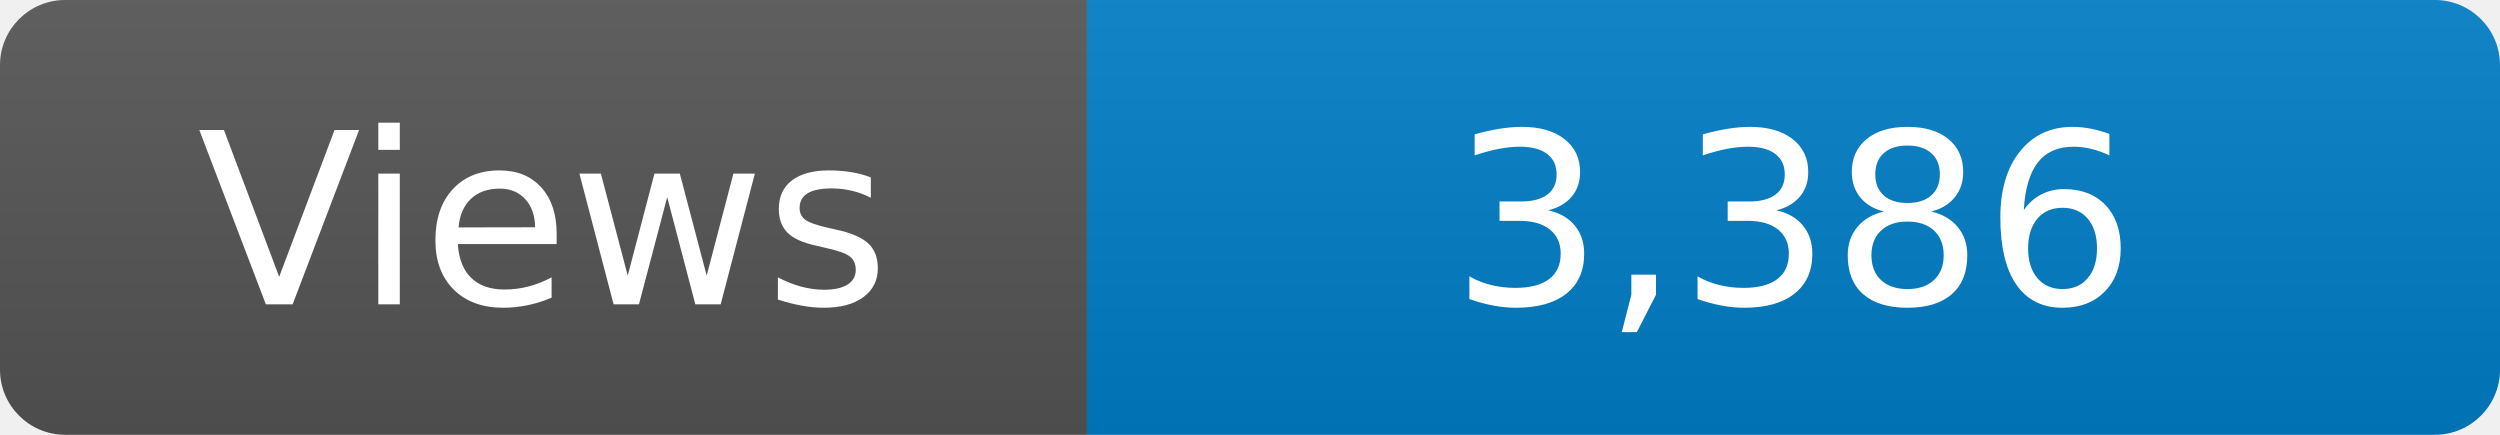
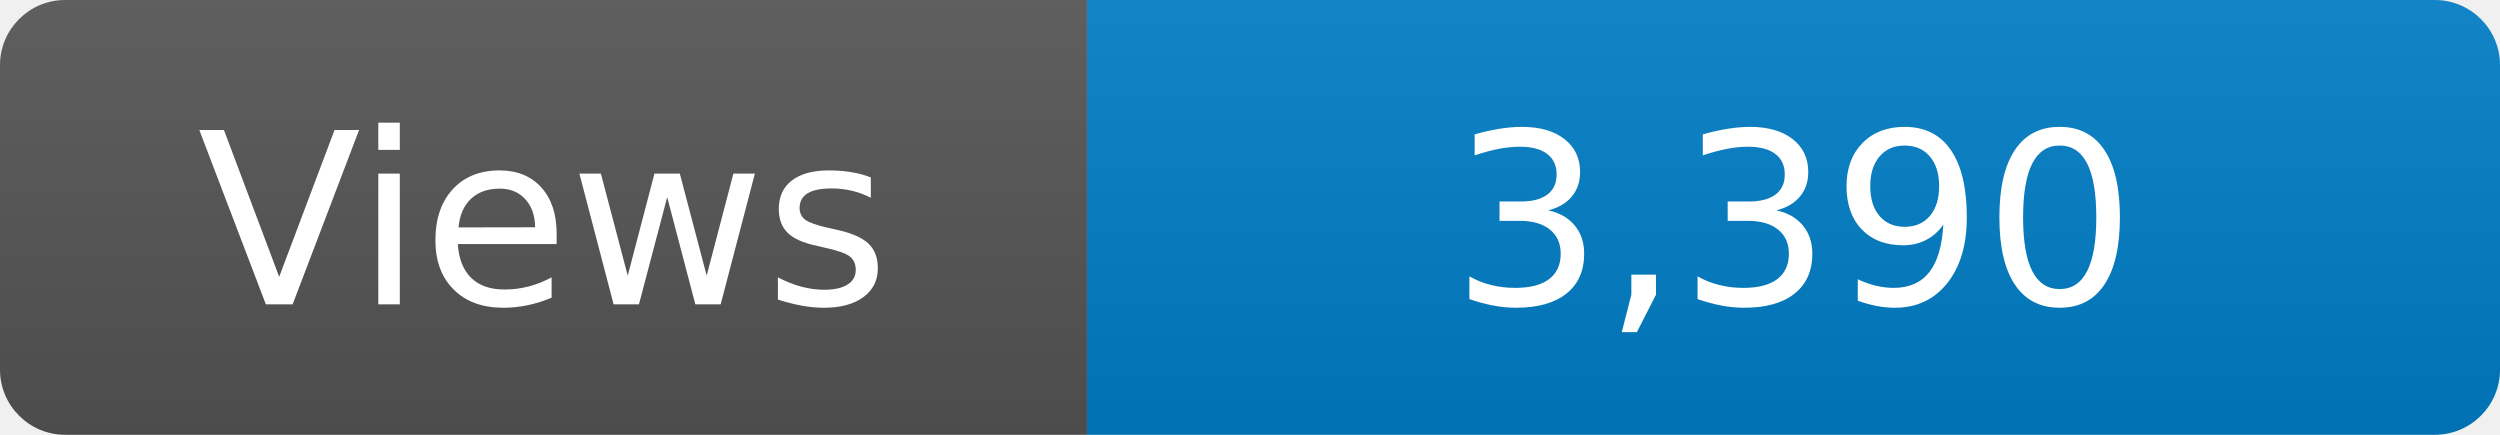
<svg xmlns="http://www.w3.org/2000/svg" width="115" height="20" role="img" aria-label="Maintained?: yes">
  <linearGradient id="s" x2="0" y2="100%">
    <stop offset="0" stop-color="#bbb" stop-opacity=".1" />
    <stop offset="1" stop-opacity=".1" />
  </linearGradient>
  <clipPath id="r">
    <rect width="115" height="20" rx="3" fill="#fff" />
  </clipPath>
  <g clip-path="url(#r)">
    <rect width="50" height="20" fill="#555" />
    <rect x="50" width="160" height="20" fill="#007ec6" />
    <rect width="115" height="20" fill="url(#s)" />
  </g>
  <g fill="#fff" text-anchor="middle" font-family="Verdana,Geneva,DejaVu Sans,sans-serif" font-size="110">
    <text x="250" y="140" transform="scale(.1)" fill="#fff">Views</text>
-     <text x="825" y="140" transform="scale(.1)" fill="#fff">3,386</text>
+     <text x="825" y="140" transform="scale(.1)" fill="#fff">3,390</text>
  </g>
</svg>
